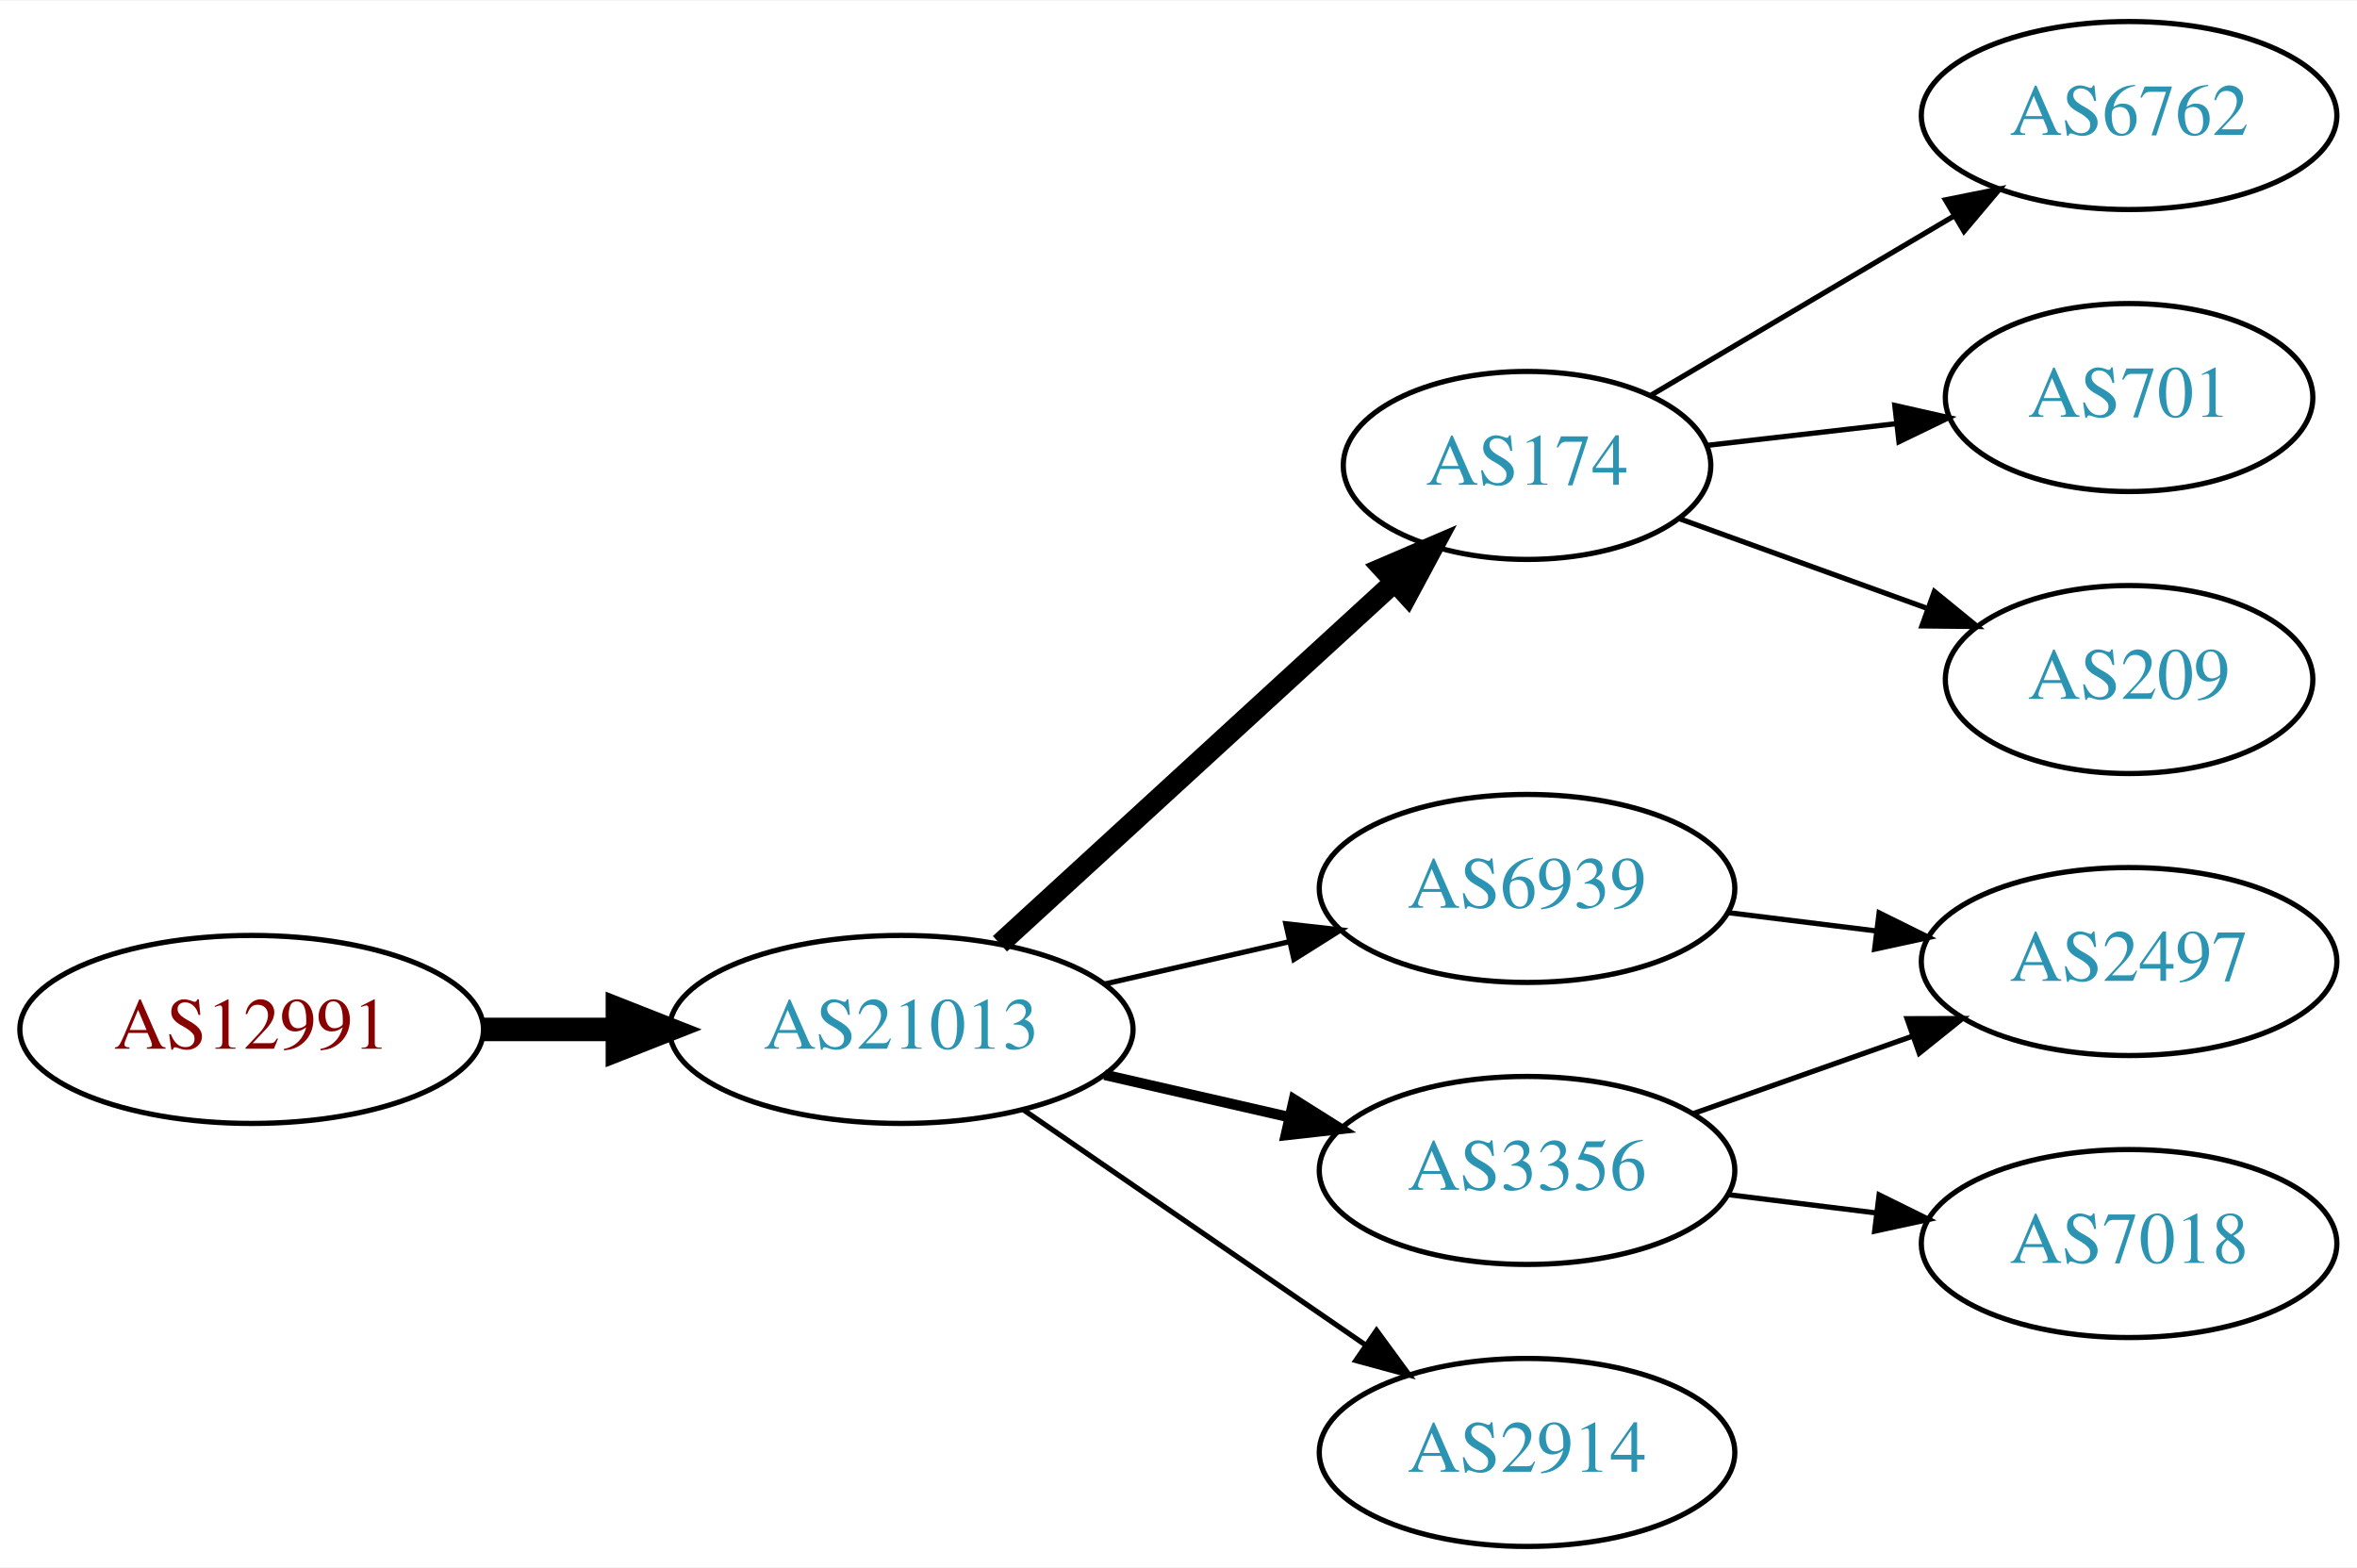
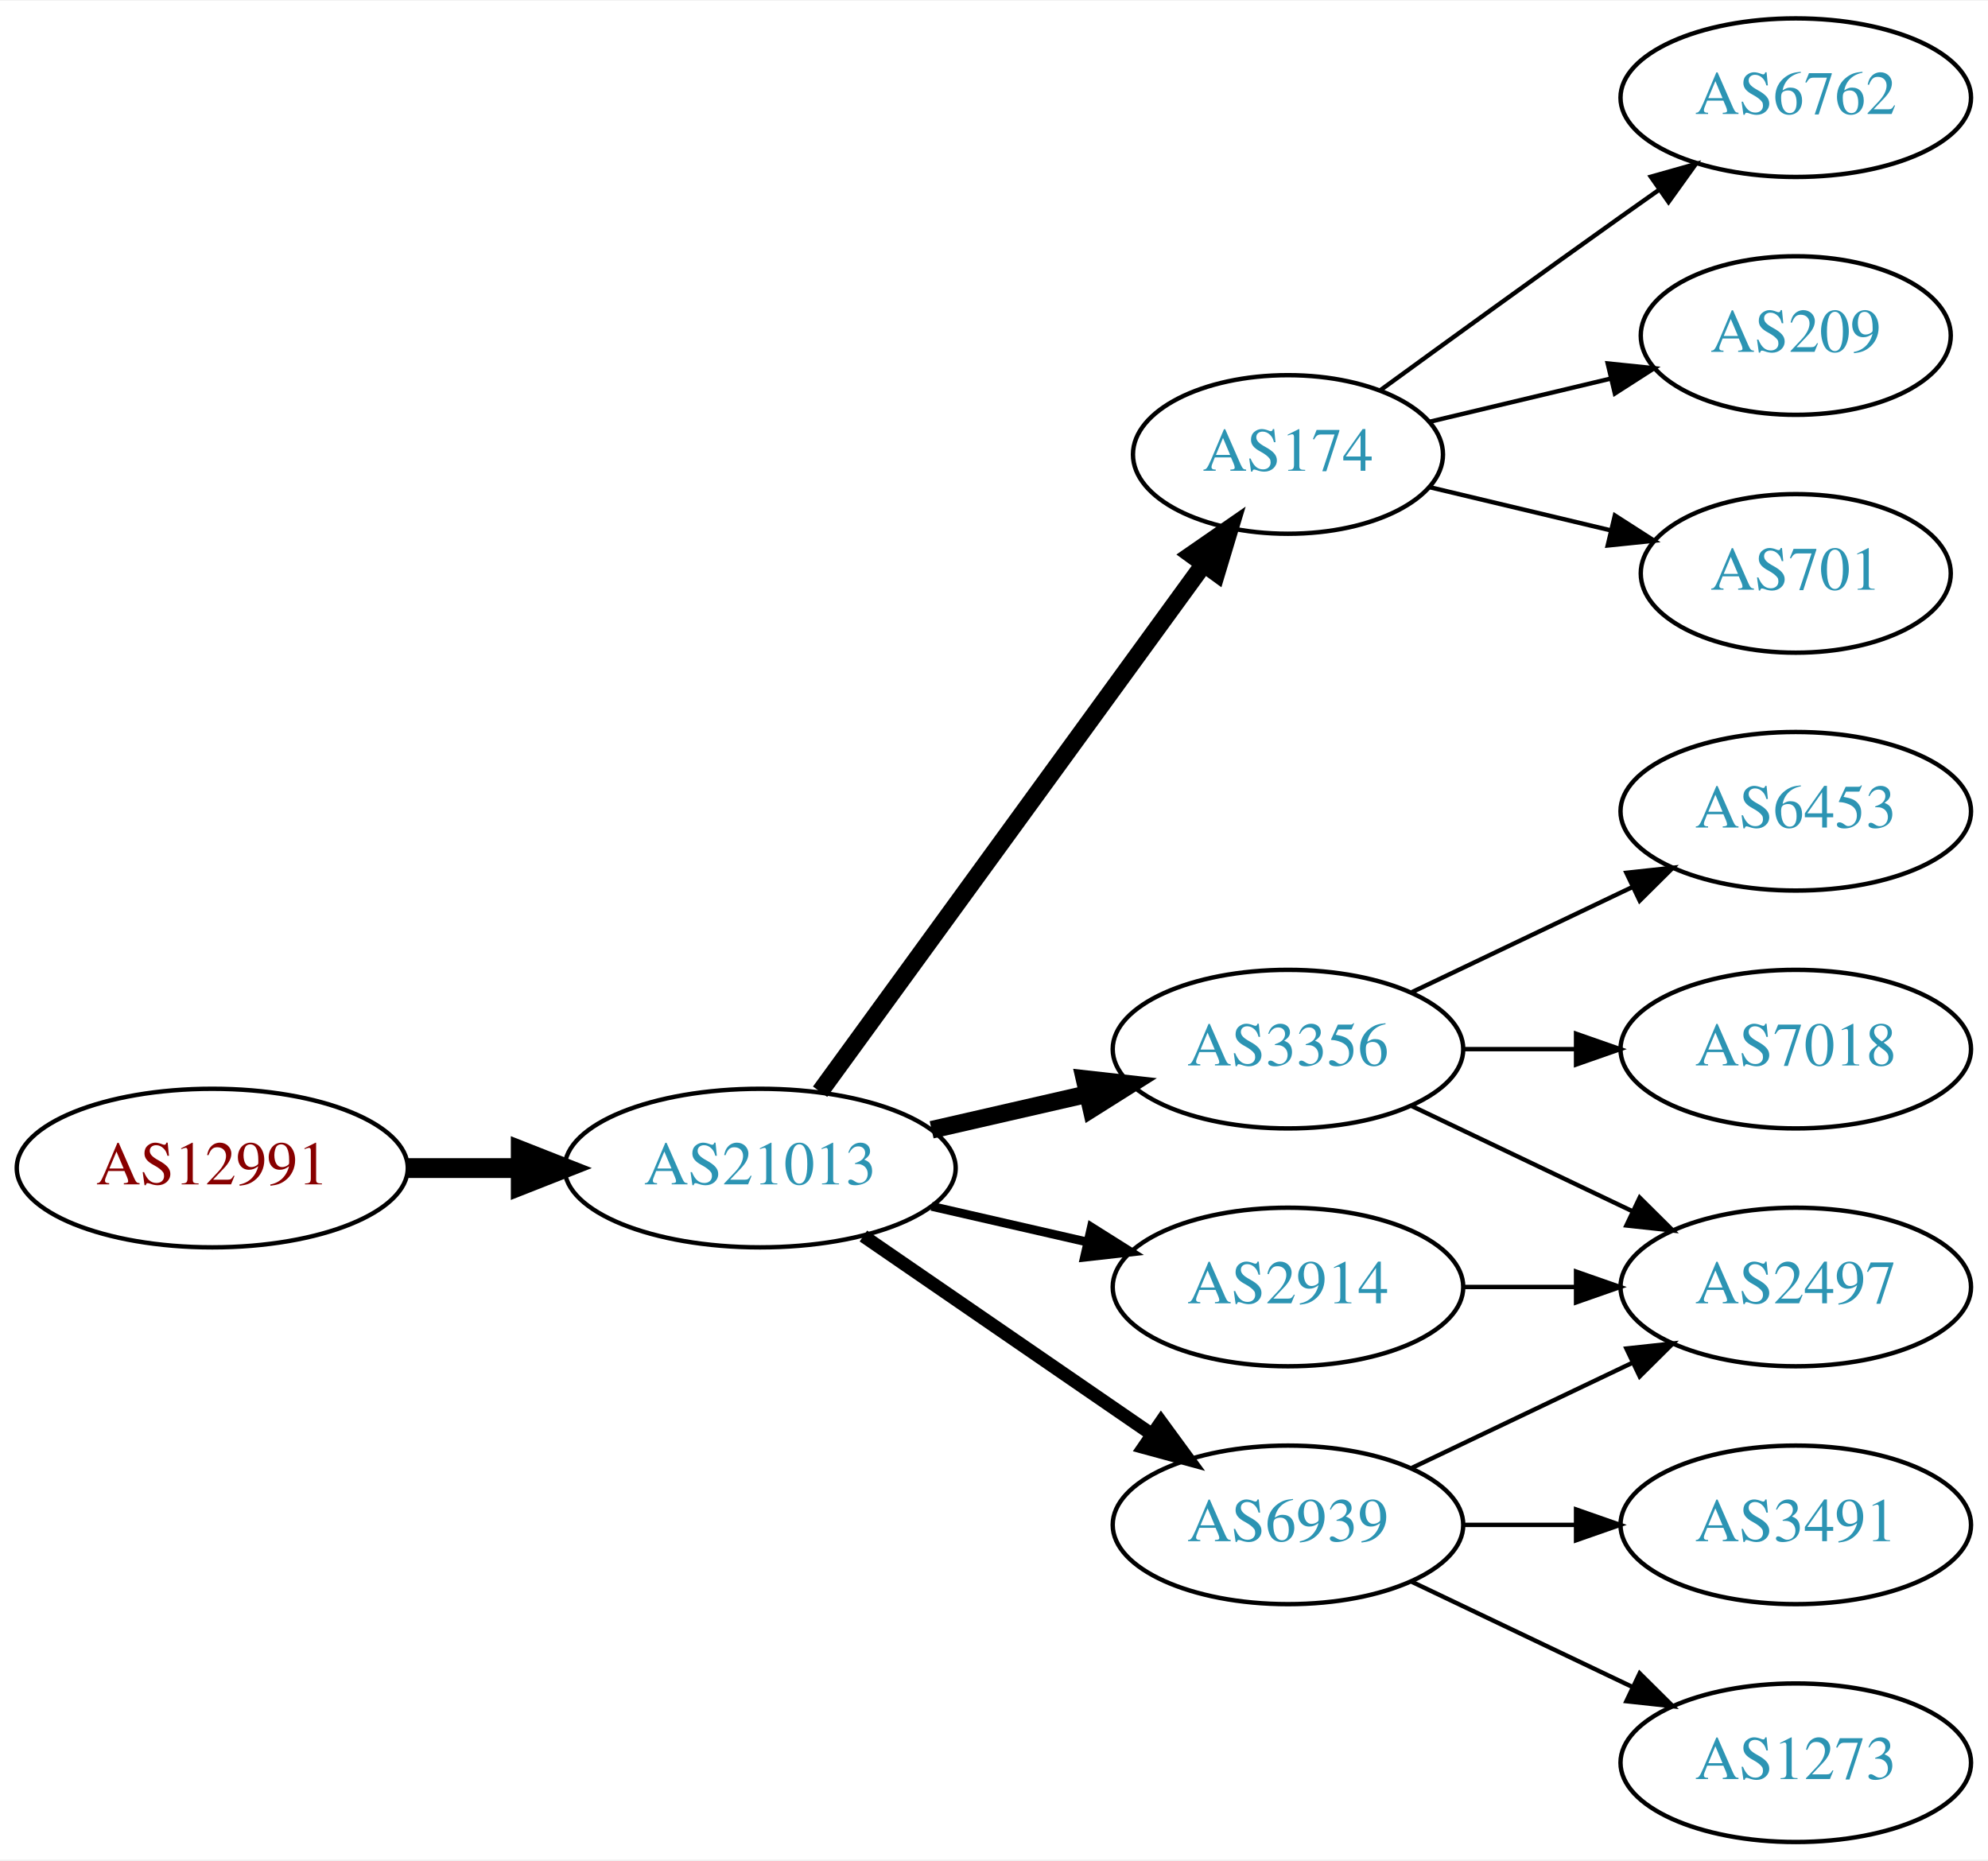
- <svg xmlns="http://www.w3.org/2000/svg" xmlns:xlink="http://www.w3.org/1999/xlink" width="451pt" height="300pt" viewBox="0.00 0.00 451.37 300.00">
-   <g id="graph0" class="graph" transform="scale(1 1) rotate(0) translate(4 296)">
-     <polygon fill="white" stroke="none" points="-4,4 -4,-296 447.37,-296 447.37,4 -4,4" />
+ <svg xmlns="http://www.w3.org/2000/svg" xmlns:xlink="http://www.w3.org/1999/xlink" width="451pt" height="422pt" viewBox="0.00 0.00 451.37 422.00">
+   <g id="graph0" class="graph" transform="scale(1 1) rotate(0) translate(4 418)">
+     <polygon fill="white" stroke="none" points="-4,4 -4,-418 447.37,-418 447.37,4 -4,4" />
    <g id="node1" class="node">
      <g id="a_node1">
        <a xlink:href="/asn/12991" xlink:title="AS12991 ~ Rechenzentrum [AT]">
-           <ellipse fill="#ffffff" stroke="black" cx="44.196" cy="-99" rx="44.393" ry="18" />
-           <text text-anchor="middle" x="44.196" y="-95.3" font-family="Times,serif" font-size="14.00" fill="#880000">AS12991</text>
+           <ellipse fill="#ffffff" stroke="black" cx="44.196" cy="-153" rx="44.393" ry="18" />
+           <text text-anchor="middle" x="44.196" y="-149.3" font-family="Times,serif" font-size="14.00" fill="#880000">AS12991</text>
        </a>
      </g>
    </g>
    <g id="node2" class="node">
      <g id="a_node2">
        <a xlink:href="/asn/21013" xlink:title="AS21013 ~ Wels, AT [AT]">
-           <ellipse fill="#ffffff" stroke="black" cx="168.588" cy="-99" rx="44.393" ry="18" />
-           <text text-anchor="middle" x="168.588" y="-95.3" font-family="Times,serif" font-size="14.00" fill="#2c94b3">AS21013</text>
+           <ellipse fill="#ffffff" stroke="black" cx="168.588" cy="-153" rx="44.393" ry="18" />
+           <text text-anchor="middle" x="168.588" y="-149.3" font-family="Times,serif" font-size="14.00" fill="#2c94b3">AS21013</text>
        </a>
      </g>
    </g>
    <g id="edge1" class="edge">
-       <path fill="none" stroke="black" stroke-width="4.5" d="M88.692,-99C96.898,-99 105.569,-99 114.041,-99" />
-       <polygon fill="black" stroke="black" stroke-width="4.5" points="114.233,-102.938 124.233,-99 114.233,-95.063 114.233,-102.938" />
+       <path fill="none" stroke="black" stroke-width="4.5" d="M88.692,-153C96.898,-153 105.569,-153 114.041,-153" />
+       <polygon fill="black" stroke="black" stroke-width="4.5" points="114.233,-156.938 124.233,-153 114.233,-149.063 114.233,-156.938" />
    </g>
    <g id="node3" class="node">
      <g id="a_node3">
-         <a xlink:href="/asn/6939" xlink:title="AS6939 ~ Hurricane Electric LLC [US]">
-           <ellipse fill="#ffffff" stroke="black" cx="288.431" cy="-126" rx="39.794" ry="18" />
-           <text text-anchor="middle" x="288.431" y="-122.3" font-family="Times,serif" font-size="14.00" fill="#2c94b3">AS6939</text>
+         <a xlink:href="/asn/174" xlink:title="AS174 ~ Cogent Communications [US]">
+           <ellipse fill="#ffffff" stroke="black" cx="288.431" cy="-315" rx="35.194" ry="18" />
+           <text text-anchor="middle" x="288.431" y="-311.3" font-family="Times,serif" font-size="14.00" fill="#2c94b3">AS174</text>
        </a>
      </g>
    </g>
    <g id="edge2" class="edge">
-       <path fill="none" stroke="black" d="M207.523,-107.692C218.764,-110.267 231.176,-113.111 242.799,-115.774" />
-       <polygon fill="black" stroke="black" points="242.232,-119.235 252.761,-118.057 243.795,-112.412 242.232,-119.235" />
+       <path fill="none" stroke="black" stroke-width="4" d="M182.199,-170.337C203.129,-199.109 245.119,-256.834 269.25,-290.007" />
+       <polygon fill="black" stroke="black" stroke-width="4" points="266.55,-292.245 275.263,-298.273 272.211,-288.128 266.55,-292.245" />
    </g>
    <g id="node4" class="node">
      <g id="a_node4">
-         <a xlink:href="/asn/174" xlink:title="AS174 ~ Cogent Communications [US]">
-           <ellipse fill="#ffffff" stroke="black" cx="288.431" cy="-207" rx="35.194" ry="18" />
-           <text text-anchor="middle" x="288.431" y="-203.3" font-family="Times,serif" font-size="14.00" fill="#2c94b3">AS174</text>
+         <a xlink:href="/asn/3356" xlink:title="AS3356 ~ Level 3 Parent, LLC [US]">
+           <ellipse fill="#ffffff" stroke="black" cx="288.431" cy="-180" rx="39.794" ry="18" />
+           <text text-anchor="middle" x="288.431" y="-176.3" font-family="Times,serif" font-size="14.00" fill="#2c94b3">AS3356</text>
        </a>
      </g>
    </g>
    <g id="edge3" class="edge">
-       <path fill="none" stroke="black" stroke-width="4" d="M187.486,-115.403C207.645,-133.878 240.521,-164.009 263.024,-184.632" />
-       <polygon fill="black" stroke="black" stroke-width="4" points="260.776,-187.319 270.514,-191.496 265.506,-182.159 260.776,-187.319" />
+       <path fill="none" stroke="black" stroke-width="4" d="M207.523,-161.692C218.764,-164.267 231.176,-167.111 242.799,-169.774" />
+       <polygon fill="black" stroke="black" stroke-width="4" points="242.232,-173.235 252.761,-172.057 243.795,-166.412 242.232,-173.235" />
    </g>
    <g id="node5" class="node">
      <g id="a_node5">
-         <a xlink:href="/asn/3356" xlink:title="AS3356 ~ Level 3 Parent, LLC [US]">
+         <a xlink:href="/asn/6939" xlink:title="AS6939 ~ Hurricane Electric LLC [US]">
          <ellipse fill="#ffffff" stroke="black" cx="288.431" cy="-72" rx="39.794" ry="18" />
-           <text text-anchor="middle" x="288.431" y="-68.3" font-family="Times,serif" font-size="14.00" fill="#2c94b3">AS3356</text>
+           <text text-anchor="middle" x="288.431" y="-68.3" font-family="Times,serif" font-size="14.00" fill="#2c94b3">AS6939</text>
        </a>
      </g>
    </g>
    <g id="edge4" class="edge">
-       <path fill="none" stroke="black" stroke-width="2" d="M207.523,-90.308C218.764,-87.733 231.176,-84.889 242.799,-82.226" />
-       <polygon fill="black" stroke="black" stroke-width="2" points="243.795,-85.588 252.761,-79.944 242.232,-78.765 243.795,-85.588" />
+       <path fill="none" stroke="black" stroke-width="3" d="M192.031,-137.574C210.612,-124.802 237.173,-106.545 257.553,-92.537" />
+       <polygon fill="black" stroke="black" stroke-width="3" points="259.609,-95.371 265.867,-86.822 255.643,-89.602 259.609,-95.371" />
    </g>
    <g id="node6" class="node">
      <g id="a_node6">
        <a xlink:href="/asn/2914" xlink:title="AS2914 ~ NTT America, Inc. [US]">
-           <ellipse fill="#ffffff" stroke="black" cx="288.431" cy="-18" rx="39.794" ry="18" />
-           <text text-anchor="middle" x="288.431" y="-14.3" font-family="Times,serif" font-size="14.00" fill="#2c94b3">AS2914</text>
+           <ellipse fill="#ffffff" stroke="black" cx="288.431" cy="-126" rx="39.794" ry="18" />
+           <text text-anchor="middle" x="288.431" y="-122.3" font-family="Times,serif" font-size="14.00" fill="#2c94b3">AS2914</text>
        </a>
      </g>
    </g>
    <g id="edge5" class="edge">
-       <path fill="none" stroke="black" d="M192.031,-83.574C210.612,-70.802 237.173,-52.545 257.553,-38.537" />
-       <polygon fill="black" stroke="black" points="259.609,-41.371 265.867,-32.822 255.643,-35.602 259.609,-41.371" />
+       <path fill="none" stroke="black" stroke-width="2" d="M207.523,-144.308C218.764,-141.733 231.176,-138.889 242.799,-136.226" />
+       <polygon fill="black" stroke="black" stroke-width="2" points="243.795,-139.588 252.761,-133.943 242.232,-132.765 243.795,-139.588" />
    </g>
    <g id="node7" class="node">
      <g id="a_node7">
-         <a xlink:href="/asn/2497" xlink:title="AS2497 ~ Internet Initiative Japan Inc. [JP]">
-           <ellipse fill="#ffffff" stroke="black" cx="403.724" cy="-112" rx="39.794" ry="18" />
-           <text text-anchor="middle" x="403.724" y="-108.3" font-family="Times,serif" font-size="14.00" fill="#2c94b3">AS2497</text>
+         <a xlink:href="/asn/6762" xlink:title="AS6762 ~ TELECOM ITALIA SPARKLE S.p.A. [IT]">
+           <ellipse fill="#ffffff" stroke="black" cx="403.724" cy="-396" rx="39.794" ry="18" />
+           <text text-anchor="middle" x="403.724" y="-392.3" font-family="Times,serif" font-size="14.00" fill="#2c94b3">AS6762</text>
        </a>
      </g>
    </g>
    <g id="edge6" class="edge">
-       <path fill="none" stroke="black" d="M326.841,-121.377C335.929,-120.254 345.766,-119.038 355.251,-117.866" />
-       <polygon fill="black" stroke="black" points="355.857,-121.318 365.353,-116.618 354.999,-114.371 355.857,-121.318" />
+       <path fill="none" stroke="black" d="M309.327,-329.529C324.328,-340.45 345.436,-355.747 364.077,-369 366.898,-371.005 369.841,-373.085 372.789,-375.159" />
+       <polygon fill="black" stroke="black" points="370.816,-378.05 381.013,-380.926 374.835,-372.319 370.816,-378.05" />
    </g>
    <g id="node8" class="node">
      <g id="a_node8">
-         <a xlink:href="/asn/701" xlink:title="AS701 ~ UUNET [US]">
-           <ellipse fill="#ffffff" stroke="black" cx="403.724" cy="-220" rx="35.194" ry="18" />
-           <text text-anchor="middle" x="403.724" y="-216.3" font-family="Times,serif" font-size="14.00" fill="#2c94b3">AS701</text>
+         <a xlink:href="/asn/209" xlink:title="AS209 ~ CenturyLink Communications, LLC [US]">
+           <ellipse fill="#ffffff" stroke="black" cx="403.724" cy="-342" rx="35.194" ry="18" />
+           <text text-anchor="middle" x="403.724" y="-338.3" font-family="Times,serif" font-size="14.00" fill="#2c94b3">AS209</text>
        </a>
      </g>
    </g>
    <g id="edge7" class="edge">
-       <path fill="none" stroke="black" d="M322.81,-210.83C334.118,-212.128 346.923,-213.597 358.918,-214.973" />
-       <polygon fill="black" stroke="black" points="358.858,-218.489 369.192,-216.152 359.656,-211.535 358.858,-218.489" />
+       <path fill="none" stroke="black" d="M320.688,-322.449C333.319,-325.459 348.073,-328.976 361.559,-332.19" />
+       <polygon fill="black" stroke="black" points="361.029,-335.661 371.568,-334.575 362.652,-328.852 361.029,-335.661" />
    </g>
    <g id="node9" class="node">
      <g id="a_node9">
-         <a xlink:href="/asn/209" xlink:title="AS209 ~ CenturyLink Communications, LLC [US]">
-           <ellipse fill="#ffffff" stroke="black" cx="403.724" cy="-166" rx="35.194" ry="18" />
-           <text text-anchor="middle" x="403.724" y="-162.3" font-family="Times,serif" font-size="14.00" fill="#2c94b3">AS209</text>
+         <a xlink:href="/asn/701" xlink:title="AS701 ~ UUNET [US]">
+           <ellipse fill="#ffffff" stroke="black" cx="403.724" cy="-288" rx="35.194" ry="18" />
+           <text text-anchor="middle" x="403.724" y="-284.3" font-family="Times,serif" font-size="14.00" fill="#2c94b3">AS701</text>
        </a>
      </g>
    </g>
    <g id="edge8" class="edge">
-       <path fill="none" stroke="black" d="M317.436,-196.865C331.734,-191.691 349.335,-185.321 364.828,-179.714" />
-       <polygon fill="black" stroke="black" points="366.436,-182.854 374.648,-176.16 364.054,-176.272 366.436,-182.854" />
+       <path fill="none" stroke="black" d="M320.688,-307.551C333.319,-304.541 348.073,-301.024 361.559,-297.81" />
+       <polygon fill="black" stroke="black" points="362.652,-301.148 371.568,-295.425 361.029,-294.339 362.652,-301.148" />
    </g>
    <g id="node10" class="node">
      <g id="a_node10">
-         <a xlink:href="/asn/6762" xlink:title="AS6762 ~ TELECOM ITALIA SPARKLE S.p.A. [IT]">
-           <ellipse fill="#ffffff" stroke="black" cx="403.724" cy="-274" rx="39.794" ry="18" />
-           <text text-anchor="middle" x="403.724" y="-270.3" font-family="Times,serif" font-size="14.00" fill="#2c94b3">AS6762</text>
+         <a xlink:href="/asn/6453" xlink:title="AS6453 ~ TATA COMMUNICATIONS (AMERICA) INC [US]">
+           <ellipse fill="#ffffff" stroke="black" cx="403.724" cy="-234" rx="39.794" ry="18" />
+           <text text-anchor="middle" x="403.724" y="-230.3" font-family="Times,serif" font-size="14.00" fill="#2c94b3">AS6453</text>
        </a>
      </g>
    </g>
    <g id="edge9" class="edge">
-       <path fill="none" stroke="black" d="M312.085,-220.397C328.733,-230.243 351.597,-243.764 370.195,-254.763" />
-       <polygon fill="black" stroke="black" points="368.548,-257.855 378.937,-259.933 372.111,-251.83 368.548,-257.855" />
-     </g>
-     <g id="edge10" class="edge">
-       <path fill="none" stroke="black" d="M320.389,-82.93C333.252,-87.472 348.358,-92.805 362.095,-97.655" />
-       <polygon fill="black" stroke="black" points="361.209,-101.054 371.803,-101.083 363.539,-94.453 361.209,-101.054" />
+       <path fill="none" stroke="black" d="M316.567,-192.934C331.561,-200.081 350.382,-209.052 366.605,-216.785" />
+       <polygon fill="black" stroke="black" points="365.276,-220.028 375.809,-221.171 368.288,-213.709 365.276,-220.028" />
    </g>
    <g id="node11" class="node">
      <g id="a_node11">
        <a xlink:href="/asn/7018" xlink:title="AS7018 ~ AT&amp;T Services, Inc. [US]">
-           <ellipse fill="#ffffff" stroke="black" cx="403.724" cy="-58" rx="39.794" ry="18" />
-           <text text-anchor="middle" x="403.724" y="-54.3" font-family="Times,serif" font-size="14.00" fill="#2c94b3">AS7018</text>
+           <ellipse fill="#ffffff" stroke="black" cx="403.724" cy="-180" rx="39.794" ry="18" />
+           <text text-anchor="middle" x="403.724" y="-176.3" font-family="Times,serif" font-size="14.00" fill="#2c94b3">AS7018</text>
+         </a>
+       </g>
+     </g>
+     <g id="edge10" class="edge">
+       <path fill="none" stroke="black" d="M328.103,-180C336.306,-180 345.07,-180 353.602,-180" />
+       <polygon fill="black" stroke="black" points="353.841,-183.5 363.841,-180 353.841,-176.5 353.841,-183.5" />
+     </g>
+     <g id="node12" class="node">
+       <g id="a_node12">
+         <a xlink:href="/asn/2497" xlink:title="AS2497 ~ Internet Initiative Japan Inc. [JP]">
+           <ellipse fill="#ffffff" stroke="black" cx="403.724" cy="-126" rx="39.794" ry="18" />
+           <text text-anchor="middle" x="403.724" y="-122.3" font-family="Times,serif" font-size="14.00" fill="#2c94b3">AS2497</text>
        </a>
      </g>
    </g>
    <g id="edge11" class="edge">
-       <path fill="none" stroke="black" d="M326.841,-67.377C335.929,-66.254 345.766,-65.038 355.251,-63.866" />
-       <polygon fill="black" stroke="black" points="355.857,-67.318 365.353,-62.618 354.999,-60.371 355.857,-67.318" />
+       <path fill="none" stroke="black" d="M316.567,-167.066C331.561,-159.919 350.382,-150.948 366.605,-143.215" />
+       <polygon fill="black" stroke="black" points="368.288,-146.291 375.809,-138.829 365.276,-139.972 368.288,-146.291" />
+     </g>
+     <g id="edge14" class="edge">
+       <path fill="none" stroke="black" d="M316.567,-84.934C331.561,-92.081 350.382,-101.052 366.605,-108.785" />
+       <polygon fill="black" stroke="black" points="365.276,-112.028 375.809,-113.171 368.288,-105.709 365.276,-112.028" />
+     </g>
+     <g id="node13" class="node">
+       <g id="a_node13">
+         <a xlink:href="/asn/3491" xlink:title="AS3491 ~ PCCW Global, Inc. [US]">
+           <ellipse fill="#ffffff" stroke="black" cx="403.724" cy="-72" rx="39.794" ry="18" />
+           <text text-anchor="middle" x="403.724" y="-68.3" font-family="Times,serif" font-size="14.00" fill="#2c94b3">AS3491</text>
+         </a>
+       </g>
+     </g>
+     <g id="edge12" class="edge">
+       <path fill="none" stroke="black" d="M328.103,-72C336.306,-72 345.07,-72 353.602,-72" />
+       <polygon fill="black" stroke="black" points="353.841,-75.5 363.841,-72 353.841,-68.5 353.841,-75.5" />
+     </g>
+     <g id="node14" class="node">
+       <g id="a_node14">
+         <a xlink:href="/asn/1273" xlink:title="AS1273 ~ Vodafone Group PLC [EU]">
+           <ellipse fill="#ffffff" stroke="black" cx="403.724" cy="-18" rx="39.794" ry="18" />
+           <text text-anchor="middle" x="403.724" y="-14.3" font-family="Times,serif" font-size="14.00" fill="#2c94b3">AS1273</text>
+         </a>
+       </g>
+     </g>
+     <g id="edge13" class="edge">
+       <path fill="none" stroke="black" d="M316.567,-59.066C331.561,-51.919 350.382,-42.948 366.605,-35.215" />
+       <polygon fill="black" stroke="black" points="368.288,-38.291 375.809,-30.829 365.276,-31.972 368.288,-38.291" />
+     </g>
+     <g id="edge15" class="edge">
+       <path fill="none" stroke="black" d="M328.103,-126C336.306,-126 345.07,-126 353.602,-126" />
+       <polygon fill="black" stroke="black" points="353.841,-129.5 363.841,-126 353.841,-122.5 353.841,-129.5" />
    </g>
  </g>
</svg>
